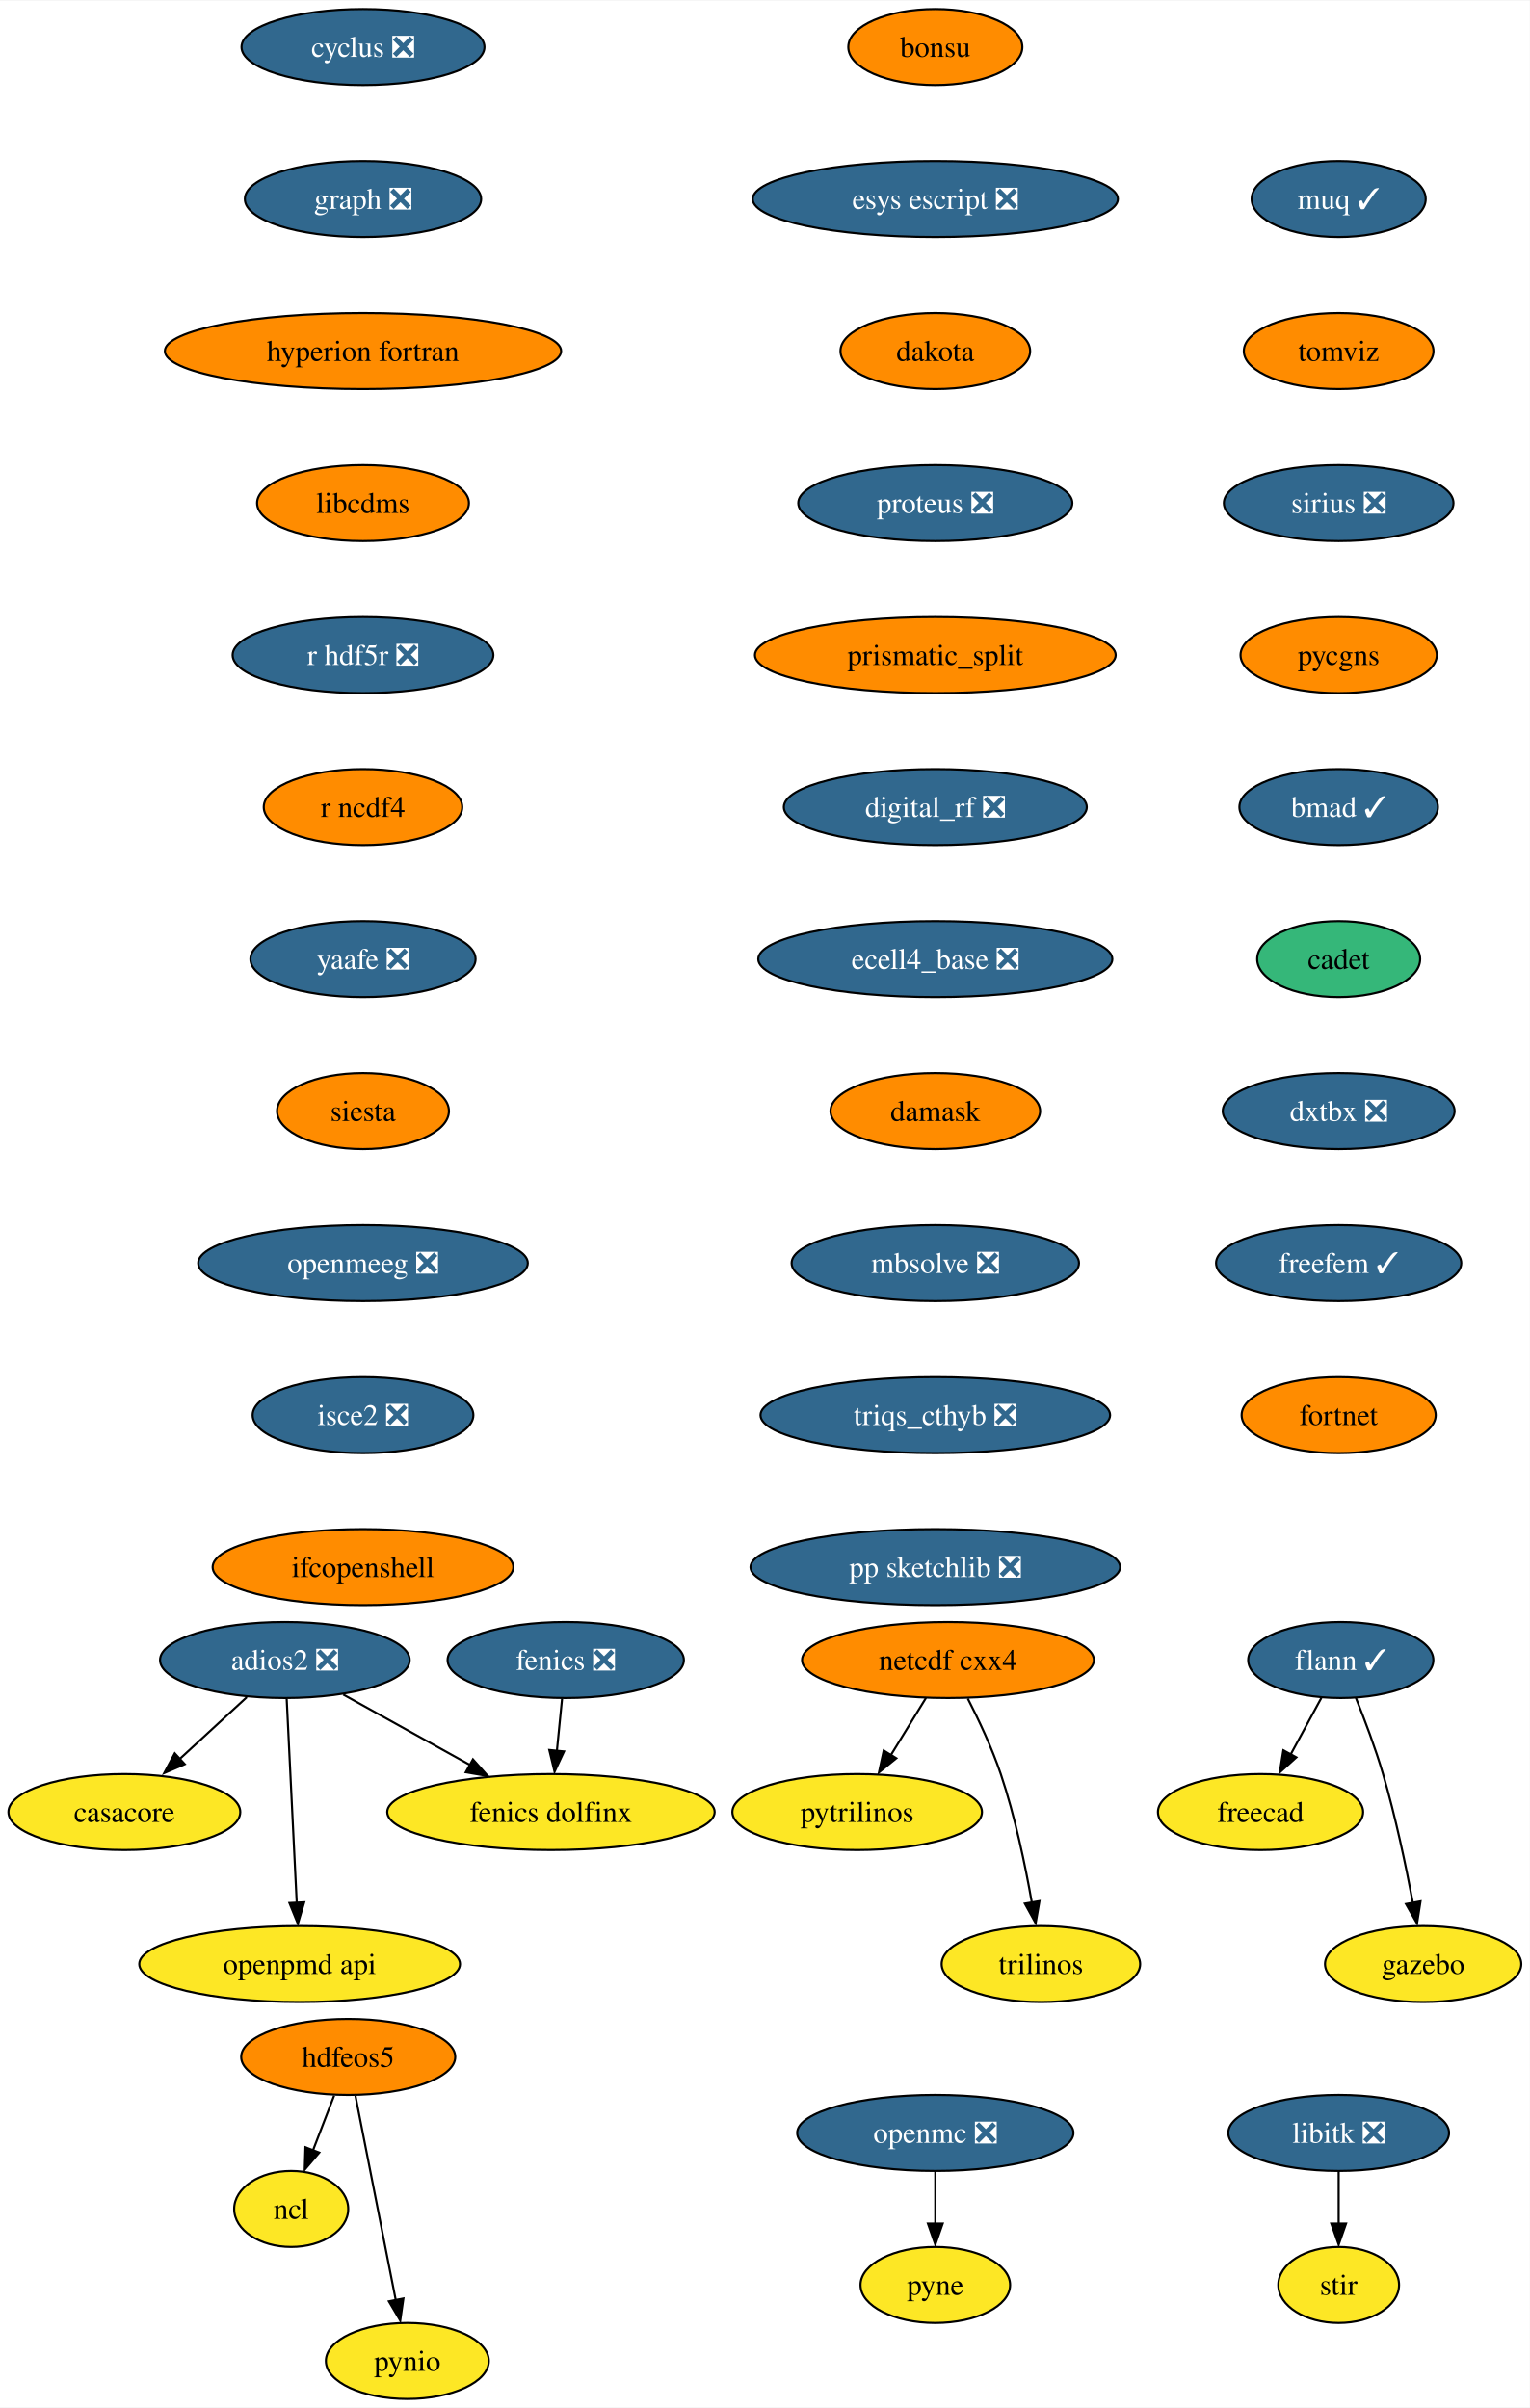
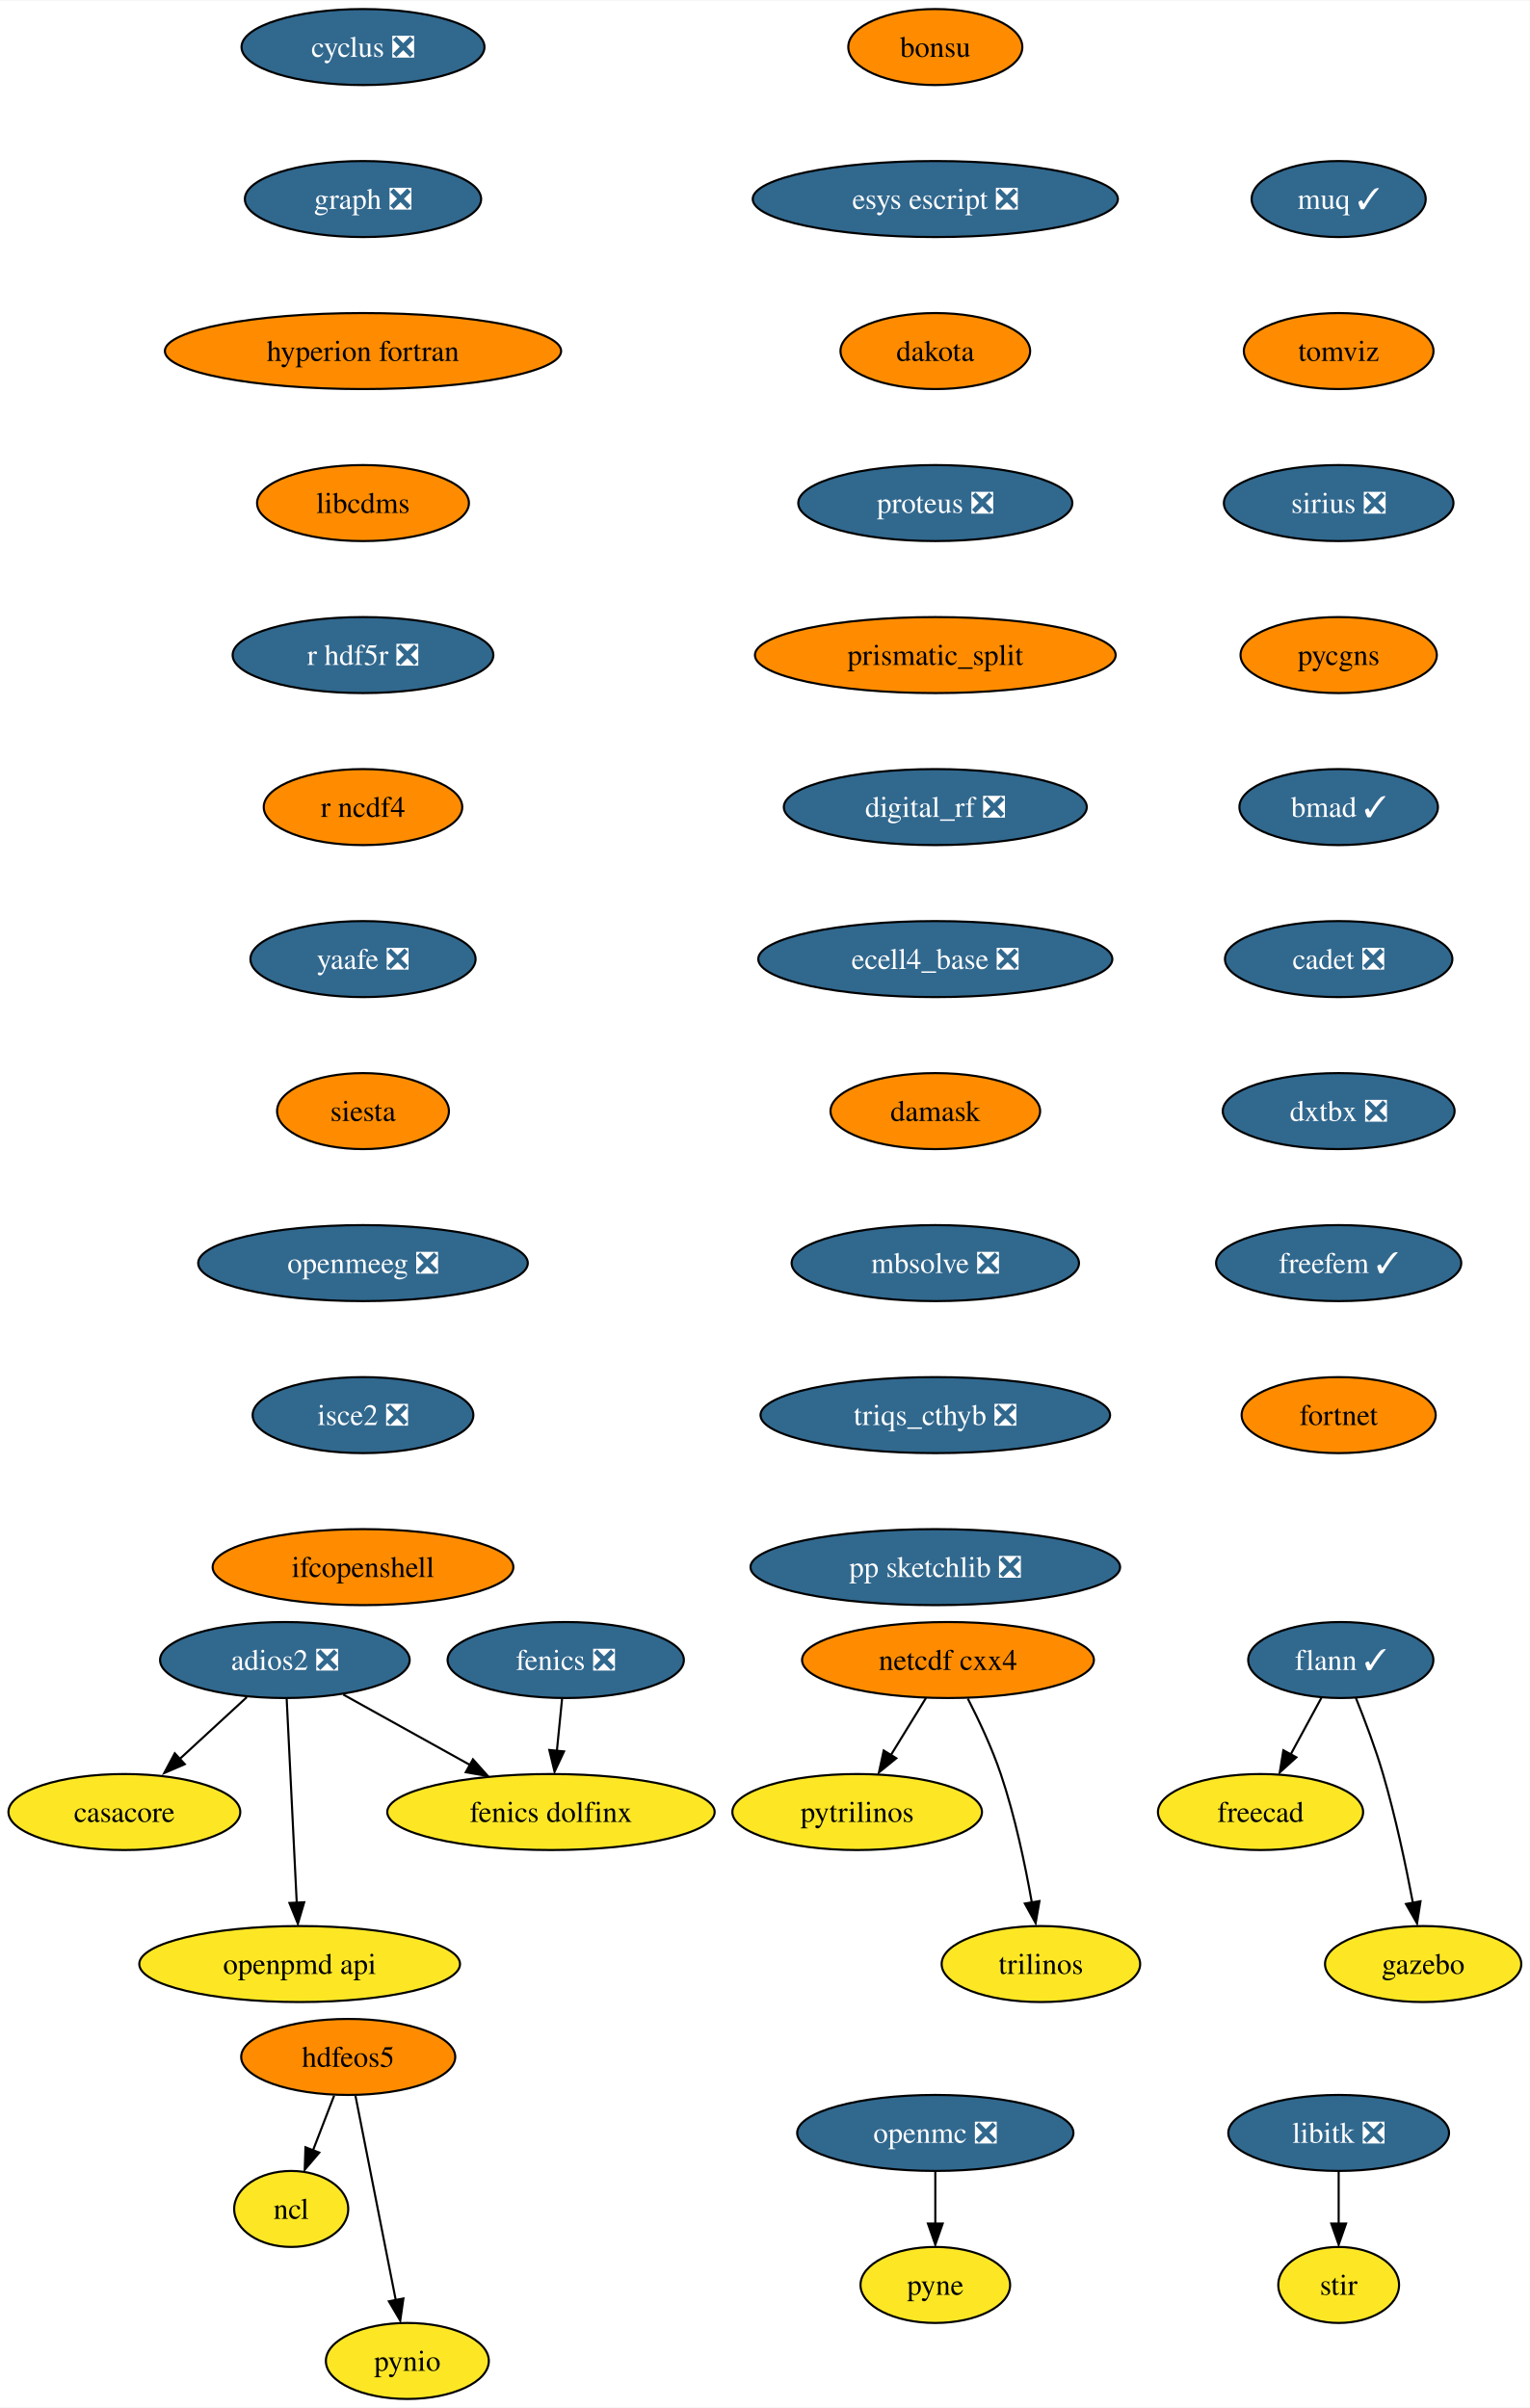
<svg xmlns="http://www.w3.org/2000/svg" xmlns:xlink="http://www.w3.org/1999/xlink" width="724pt" height="1140pt" viewBox="0.00 0.00 724.36 1140.00">
  <g id="graph0" class="graph" transform="scale(1 1) rotate(0) translate(4 1136)">
    <polygon fill="white" stroke="none" points="-4,4 -4,-1136 720.36,-1136 720.36,4 -4,4" />
    <g id="node1" class="node">
      <g id="a_node1">
        <a xlink:href="https://github.com/conda-forge/casacore-feedstock" xlink:title="casacore">
          <ellipse fill="#fde725" stroke="black" cx="54.89" cy="-278" rx="54.89" ry="18" />
          <text text-anchor="middle" x="54.89" y="-273.32" font-family="Times,serif" font-size="14.00">casacore</text>
        </a>
      </g>
    </g>
    <g id="node2" class="node">
      <g id="a_node2">
        <a xlink:href="https://github.com/conda-forge/cyclus-feedstock/pull/67" xlink:title="cyclus ❎">
          <ellipse fill="#31688e" stroke="black" cx="167.89" cy="-1114" rx="57.52" ry="18" />
          <text text-anchor="middle" x="167.89" y="-1109.33" font-family="Times,serif" font-size="14.00" fill="white">cyclus ❎</text>
        </a>
      </g>
    </g>
    <g id="node3" class="node">
      <g id="a_node3">
        <a xlink:href="https://github.com/conda-forge/graph-feedstock/pull/8" xlink:title="graph ❎">
          <ellipse fill="#31688e" stroke="black" cx="167.89" cy="-1042" rx="55.94" ry="18" />
          <text text-anchor="middle" x="167.89" y="-1037.33" font-family="Times,serif" font-size="14.00" fill="white">graph ❎</text>
        </a>
      </g>
    </g>
    <g id="node9" class="node">
      <g id="a_node9">
        <a xlink:href="https://github.com/conda-forge/hyperion-fortran-feedstock" xlink:title="hyperion fortran">
          <ellipse fill="#ff8c00" stroke="black" cx="167.89" cy="-970" rx="93.82" ry="18" />
          <text text-anchor="middle" x="167.89" y="-965.33" font-family="Times,serif" font-size="14.00">hyperion fortran</text>
        </a>
      </g>
    </g>
    <g id="node4" class="node">
      <g id="a_node4">
        <a xlink:href="https://github.com/conda-forge/fenics-feedstock/pull/174" xlink:title="fenics ❎">
          <ellipse fill="#31688e" stroke="black" cx="263.89" cy="-350" rx="55.94" ry="18" />
          <text text-anchor="middle" x="263.89" y="-345.32" font-family="Times,serif" font-size="14.00" fill="white">fenics ❎</text>
        </a>
      </g>
    </g>
    <g id="node5" class="node">
      <g id="a_node5">
        <a xlink:href="https://github.com/conda-forge/fenics-dolfinx-feedstock" xlink:title="fenics dolfinx">
          <ellipse fill="#fde725" stroke="black" cx="256.89" cy="-278" rx="77.52" ry="18" />
          <text text-anchor="middle" x="256.89" y="-273.32" font-family="Times,serif" font-size="14.00">fenics dolfinx</text>
        </a>
      </g>
    </g>
    <g id="edge2" class="edge">
      <path fill="none" stroke="black" d="M262.16,-331.7C261.41,-324.24 260.52,-315.32 259.69,-306.97" />
      <polygon fill="black" stroke="black" points="263.08,-306.71 258.6,-297.1 256.11,-307.4 263.08,-306.71" />
    </g>
    <g id="node6" class="node">
      <g id="a_node6">
        <a xlink:href="https://github.com/conda-forge/flann-feedstock/pull/35" xlink:title="flann ✓">
          <ellipse fill="#31688e" stroke="black" cx="630.89" cy="-350" rx="43.84" ry="18" />
          <text text-anchor="middle" x="630.89" y="-345.32" font-family="Times,serif" font-size="14.00" fill="white">flann ✓</text>
        </a>
      </g>
    </g>
    <g id="node7" class="node">
      <g id="a_node7">
        <a xlink:href="https://github.com/conda-forge/freecad-feedstock" xlink:title="freecad">
          <ellipse fill="#fde725" stroke="black" cx="592.89" cy="-278" rx="48.58" ry="18" />
          <text text-anchor="middle" x="592.89" y="-273.32" font-family="Times,serif" font-size="14.00">freecad</text>
        </a>
      </g>
    </g>
    <g id="edge3" class="edge">
      <path fill="none" stroke="black" d="M621.69,-332.05C617.35,-324.06 612.07,-314.33 607.22,-305.4" />
      <polygon fill="black" stroke="black" points="609.85,-303.91 602,-296.79 603.7,-307.25 609.85,-303.91" />
    </g>
    <g id="node8" class="node">
      <g id="a_node8">
        <a xlink:href="https://github.com/conda-forge/gazebo-feedstock" xlink:title="gazebo">
          <ellipse fill="#fde725" stroke="black" cx="669.89" cy="-206" rx="46.47" ry="18" />
          <text text-anchor="middle" x="669.89" y="-201.32" font-family="Times,serif" font-size="14.00">gazebo</text>
        </a>
      </g>
    </g>
    <g id="edge4" class="edge">
      <path fill="none" stroke="black" d="M638.04,-332.04C642.19,-321.74 647.29,-308.27 650.89,-296 656.81,-275.85 661.7,-252.64 665.04,-234.97" />
      <polygon fill="black" stroke="black" points="668.64,-235.72 667,-225.25 661.76,-234.46 668.64,-235.72" />
    </g>
    <g id="node13" class="node">
      <g id="a_node13">
        <a xlink:href="https://github.com/conda-forge/libcdms-feedstock" xlink:title="libcdms">
          <ellipse fill="#ff8c00" stroke="black" cx="167.89" cy="-898" rx="50.16" ry="18" />
          <text text-anchor="middle" x="167.89" y="-893.33" font-family="Times,serif" font-size="14.00">libcdms</text>
        </a>
      </g>
    </g>
    <g id="node10" class="node">
      <g id="a_node10">
        <a xlink:href="https://github.com/conda-forge/hdfeos5-feedstock" xlink:title="hdfeos5">
          <ellipse fill="#ff8c00" stroke="black" cx="160.89" cy="-162" rx="50.68" ry="18" />
          <text text-anchor="middle" x="160.89" y="-157.32" font-family="Times,serif" font-size="14.00">hdfeos5</text>
        </a>
      </g>
    </g>
    <g id="node11" class="node">
      <g id="a_node11">
        <a xlink:href="https://github.com/conda-forge/ncl-feedstock" xlink:title="ncl">
          <ellipse fill="#fde725" stroke="black" cx="133.89" cy="-90" rx="27" ry="18" />
          <text text-anchor="middle" x="133.89" y="-85.33" font-family="Times,serif" font-size="14.00">ncl</text>
        </a>
      </g>
    </g>
    <g id="edge6" class="edge">
      <path fill="none" stroke="black" d="M154.22,-143.7C151.2,-135.87 147.56,-126.44 144.2,-117.73" />
      <polygon fill="black" stroke="black" points="147.17,-116.69 140.3,-108.62 140.64,-119.21 147.17,-116.69" />
    </g>
    <g id="node12" class="node">
      <g id="a_node12">
        <a xlink:href="https://github.com/conda-forge/pynio-feedstock" xlink:title="pynio">
          <ellipse fill="#fde725" stroke="black" cx="188.89" cy="-18" rx="38.58" ry="18" />
          <text text-anchor="middle" x="188.89" y="-13.32" font-family="Times,serif" font-size="14.00">pynio</text>
        </a>
      </g>
    </g>
    <g id="edge7" class="edge">
      <path fill="none" stroke="black" d="M164.32,-143.59C169.09,-119.4 177.78,-75.36 183.44,-46.65" />
      <polygon fill="black" stroke="black" points="187.02,-47.6 185.52,-37.11 180.15,-46.24 187.02,-47.6" />
    </g>
    <g id="node14" class="node">
      <g id="a_node14">
        <a xlink:href="https://github.com/conda-forge/r-hdf5r-feedstock/pull/28" xlink:title="r hdf5r ❎">
          <ellipse fill="#31688e" stroke="black" cx="167.89" cy="-826" rx="61.73" ry="18" />
          <text text-anchor="middle" x="167.89" y="-821.33" font-family="Times,serif" font-size="14.00" fill="white">r hdf5r ❎</text>
        </a>
      </g>
    </g>
    <g id="node22" class="node">
      <g id="a_node22">
        <a xlink:href="https://github.com/conda-forge/r-ncdf4-feedstock" xlink:title="r ncdf4">
          <ellipse fill="#ff8c00" stroke="black" cx="167.89" cy="-754" rx="47" ry="18" />
          <text text-anchor="middle" x="167.89" y="-749.33" font-family="Times,serif" font-size="14.00">r ncdf4</text>
        </a>
      </g>
    </g>
    <g id="node15" class="node">
      <g id="a_node15">
        <a xlink:href="https://github.com/conda-forge/libitk-feedstock/pull/81" xlink:title="libitk ❎">
          <ellipse fill="#31688e" stroke="black" cx="629.89" cy="-126" rx="52.26" ry="18" />
          <text text-anchor="middle" x="629.89" y="-121.33" font-family="Times,serif" font-size="14.00" fill="white">libitk ❎</text>
        </a>
      </g>
    </g>
    <g id="node16" class="node">
      <g id="a_node16">
        <a xlink:href="https://github.com/conda-forge/stir-feedstock" xlink:title="stir">
          <ellipse fill="#fde725" stroke="black" cx="629.89" cy="-54" rx="28.59" ry="18" />
          <text text-anchor="middle" x="629.89" y="-49.33" font-family="Times,serif" font-size="14.00">stir</text>
        </a>
      </g>
    </g>
    <g id="edge10" class="edge">
      <path fill="none" stroke="black" d="M629.89,-107.7C629.89,-100.24 629.89,-91.32 629.89,-82.97" />
      <polygon fill="black" stroke="black" points="633.39,-83.1 629.89,-73.1 626.39,-83.1 633.39,-83.1" />
    </g>
    <g id="node17" class="node">
      <g id="a_node17">
        <a xlink:href="https://github.com/conda-forge/netcdf-cxx4-feedstock" xlink:title="netcdf cxx4">
          <ellipse fill="#ff8c00" stroke="black" cx="444.89" cy="-350" rx="69.1" ry="18" />
          <text text-anchor="middle" x="444.89" y="-345.32" font-family="Times,serif" font-size="14.00">netcdf cxx4</text>
        </a>
      </g>
    </g>
    <g id="node18" class="node">
      <g id="a_node18">
        <a xlink:href="https://github.com/conda-forge/pytrilinos-feedstock" xlink:title="pytrilinos">
          <ellipse fill="#fde725" stroke="black" cx="401.89" cy="-278" rx="59.1" ry="18" />
          <text text-anchor="middle" x="401.89" y="-273.32" font-family="Times,serif" font-size="14.00">pytrilinos</text>
        </a>
      </g>
    </g>
    <g id="edge11" class="edge">
      <path fill="none" stroke="black" d="M434.48,-332.05C429.52,-323.97 423.47,-314.12 417.93,-305.11" />
      <polygon fill="black" stroke="black" points="420.42,-303.48 412.2,-296.79 414.46,-307.14 420.42,-303.48" />
    </g>
    <g id="node19" class="node">
      <g id="a_node19">
        <a xlink:href="https://github.com/conda-forge/trilinos-feedstock" xlink:title="trilinos">
          <ellipse fill="#fde725" stroke="black" cx="488.89" cy="-206" rx="47" ry="18" />
          <text text-anchor="middle" x="488.89" y="-201.32" font-family="Times,serif" font-size="14.00">trilinos</text>
        </a>
      </g>
    </g>
    <g id="edge12" class="edge">
      <path fill="none" stroke="black" d="M454.27,-331.75C459.48,-321.59 465.73,-308.34 469.89,-296 476.61,-276.11 481.47,-252.88 484.59,-235.15" />
      <polygon fill="black" stroke="black" points="488.2,-235.82 486.4,-225.38 481.29,-234.66 488.2,-235.82" />
    </g>
    <g id="node20" class="node">
      <g id="a_node20">
        <a xlink:href="https://github.com/conda-forge/openmc-feedstock/pull/63" xlink:title="openmc ❎">
          <ellipse fill="#31688e" stroke="black" cx="438.89" cy="-126" rx="65.41" ry="18" />
          <text text-anchor="middle" x="438.89" y="-121.33" font-family="Times,serif" font-size="14.00" fill="white">openmc ❎</text>
        </a>
      </g>
    </g>
    <g id="node21" class="node">
      <g id="a_node21">
        <a xlink:href="https://github.com/conda-forge/pyne-feedstock" xlink:title="pyne">
          <ellipse fill="#fde725" stroke="black" cx="438.89" cy="-54" rx="35.42" ry="18" />
          <text text-anchor="middle" x="438.89" y="-49.33" font-family="Times,serif" font-size="14.00">pyne</text>
        </a>
      </g>
    </g>
    <g id="edge13" class="edge">
      <path fill="none" stroke="black" d="M438.89,-107.7C438.89,-100.24 438.89,-91.32 438.89,-82.97" />
      <polygon fill="black" stroke="black" points="442.39,-83.1 438.89,-73.1 435.39,-83.1 442.39,-83.1" />
    </g>
    <g id="node23" class="node">
      <g id="a_node23">
        <a xlink:href="https://github.com/conda-forge/yaafe-feedstock/pull/22" xlink:title="yaafe ❎">
          <ellipse fill="#31688e" stroke="black" cx="167.89" cy="-682" rx="53.31" ry="18" />
          <text text-anchor="middle" x="167.89" y="-677.33" font-family="Times,serif" font-size="14.00" fill="white">yaafe ❎</text>
        </a>
      </g>
    </g>
    <g id="node24" class="node">
      <g id="a_node24">
        <a xlink:href="https://github.com/conda-forge/siesta-feedstock" xlink:title="siesta">
          <ellipse fill="#ff8c00" stroke="black" cx="167.89" cy="-610" rx="40.69" ry="18" />
          <text text-anchor="middle" x="167.89" y="-605.33" font-family="Times,serif" font-size="14.00">siesta</text>
        </a>
      </g>
    </g>
    <g id="node25" class="node">
      <g id="a_node25">
        <a xlink:href="https://github.com/conda-forge/openmeeg-feedstock/pull/42" xlink:title="openmeeg ❎">
          <ellipse fill="#31688e" stroke="black" cx="167.89" cy="-538" rx="78.04" ry="18" />
          <text text-anchor="middle" x="167.89" y="-533.33" font-family="Times,serif" font-size="14.00" fill="white">openmeeg ❎</text>
        </a>
      </g>
    </g>
    <g id="node27" class="node">
      <g id="a_node27">
        <a xlink:href="https://github.com/conda-forge/isce2-feedstock/pull/62" xlink:title="isce2 ❎">
          <ellipse fill="#31688e" stroke="black" cx="167.89" cy="-466" rx="52.26" ry="18" />
          <text text-anchor="middle" x="167.89" y="-461.32" font-family="Times,serif" font-size="14.00" fill="white">isce2 ❎</text>
        </a>
      </g>
    </g>
    <g id="node26" class="node">
      <g id="a_node26">
        <a xlink:href="https://github.com/conda-forge/openpmd-api-feedstock" xlink:title="openpmd api">
          <ellipse fill="#fde725" stroke="black" cx="137.89" cy="-206" rx="75.94" ry="18" />
          <text text-anchor="middle" x="137.89" y="-201.32" font-family="Times,serif" font-size="14.00">openpmd api</text>
        </a>
      </g>
    </g>
    <g id="node28" class="node">
      <g id="a_node28">
        <a xlink:href="https://github.com/conda-forge/ifcopenshell-feedstock" xlink:title="ifcopenshell">
          <ellipse fill="#ff8c00" stroke="black" cx="167.89" cy="-394" rx="71.2" ry="18" />
          <text text-anchor="middle" x="167.89" y="-389.32" font-family="Times,serif" font-size="14.00">ifcopenshell</text>
        </a>
      </g>
    </g>
    <g id="node29" class="node">
      <g id="a_node29">
        <a xlink:href="https://github.com/conda-forge/adios2-feedstock/pull/70" xlink:title="adios2 ❎">
          <ellipse fill="#31688e" stroke="black" cx="130.89" cy="-350" rx="59.1" ry="18" />
          <text text-anchor="middle" x="130.89" y="-345.32" font-family="Times,serif" font-size="14.00" fill="white">adios2 ❎</text>
        </a>
      </g>
    </g>
    <g id="edge20" class="edge">
      <path fill="none" stroke="black" d="M112.88,-332.41C103.32,-323.61 91.4,-312.63 80.86,-302.92" />
      <polygon fill="black" stroke="black" points="83.5,-300.67 73.77,-296.47 78.76,-305.82 83.5,-300.67" />
    </g>
    <g id="edge21" class="edge">
      <path fill="none" stroke="black" d="M158.54,-333.64C176.14,-323.86 199.18,-311.06 218.54,-300.31" />
      <polygon fill="black" stroke="black" points="219.95,-302.97 226.99,-295.06 216.55,-296.85 219.95,-302.97" />
    </g>
    <g id="edge22" class="edge">
      <path fill="none" stroke="black" d="M131.75,-331.59C132.94,-307.5 135.09,-263.75 136.51,-235.03" />
      <polygon fill="black" stroke="black" points="140.05,-235.27 137.05,-225.11 133.06,-234.93 140.05,-235.27" />
    </g>
    <g id="node30" class="node">
      <g id="a_node30">
        <a xlink:href="https://github.com/conda-forge/bonsu-feedstock" xlink:title="bonsu">
          <ellipse fill="#ff8c00" stroke="black" cx="438.89" cy="-1114" rx="41.21" ry="18" />
          <text text-anchor="middle" x="438.89" y="-1109.33" font-family="Times,serif" font-size="14.00">bonsu</text>
        </a>
      </g>
    </g>
    <g id="node31" class="node">
      <g id="a_node31">
        <a xlink:href="https://github.com/conda-forge/esys-escript-feedstock/pull/61" xlink:title="esys escript ❎">
          <ellipse fill="#31688e" stroke="black" cx="438.89" cy="-1042" rx="86.46" ry="18" />
          <text text-anchor="middle" x="438.89" y="-1037.33" font-family="Times,serif" font-size="14.00" fill="white">esys escript ❎</text>
        </a>
      </g>
    </g>
    <g id="node32" class="node">
      <g id="a_node32">
        <a xlink:href="https://github.com/conda-forge/dakota-feedstock" xlink:title="dakota">
          <ellipse fill="#ff8c00" stroke="black" cx="438.89" cy="-970" rx="44.9" ry="18" />
          <text text-anchor="middle" x="438.89" y="-965.33" font-family="Times,serif" font-size="14.00">dakota</text>
        </a>
      </g>
    </g>
    <g id="node33" class="node">
      <g id="a_node33">
        <a xlink:href="https://github.com/conda-forge/proteus-feedstock/pull/53" xlink:title="proteus ❎">
          <ellipse fill="#31688e" stroke="black" cx="438.89" cy="-898" rx="64.89" ry="18" />
          <text text-anchor="middle" x="438.89" y="-893.33" font-family="Times,serif" font-size="14.00" fill="white">proteus ❎</text>
        </a>
      </g>
    </g>
    <g id="node34" class="node">
      <g id="a_node34">
        <a xlink:href="https://github.com/conda-forge/prismatic_split-feedstock" xlink:title="prismatic_split">
          <ellipse fill="#ff8c00" stroke="black" cx="438.89" cy="-826" rx="85.41" ry="18" />
          <text text-anchor="middle" x="438.89" y="-821.33" font-family="Times,serif" font-size="14.00">prismatic_split</text>
        </a>
      </g>
    </g>
    <g id="node35" class="node">
      <g id="a_node35">
        <a xlink:href="https://github.com/conda-forge/digital_rf-feedstock/pull/25" xlink:title="digital_rf ❎">
          <ellipse fill="#31688e" stroke="black" cx="438.89" cy="-754" rx="71.73" ry="18" />
          <text text-anchor="middle" x="438.89" y="-749.33" font-family="Times,serif" font-size="14.00" fill="white">digital_rf ❎</text>
        </a>
      </g>
    </g>
    <g id="node36" class="node">
      <g id="a_node36">
        <a xlink:href="https://github.com/conda-forge/ecell4_base-feedstock/pull/22" xlink:title="ecell4_base ❎">
          <ellipse fill="#31688e" stroke="black" cx="438.89" cy="-682" rx="83.83" ry="18" />
          <text text-anchor="middle" x="438.89" y="-677.33" font-family="Times,serif" font-size="14.00" fill="white">ecell4_base ❎</text>
        </a>
      </g>
    </g>
    <g id="node37" class="node">
      <g id="a_node37">
        <a xlink:href="https://github.com/conda-forge/damask-feedstock" xlink:title="damask">
          <ellipse fill="#ff8c00" stroke="black" cx="438.89" cy="-610" rx="49.63" ry="18" />
          <text text-anchor="middle" x="438.89" y="-605.33" font-family="Times,serif" font-size="14.00">damask</text>
        </a>
      </g>
    </g>
    <g id="node38" class="node">
      <g id="a_node38">
        <a xlink:href="https://github.com/conda-forge/mbsolve-feedstock/pull/14" xlink:title="mbsolve ❎">
          <ellipse fill="#31688e" stroke="black" cx="438.89" cy="-538" rx="68.04" ry="18" />
          <text text-anchor="middle" x="438.89" y="-533.33" font-family="Times,serif" font-size="14.00" fill="white">mbsolve ❎</text>
        </a>
      </g>
    </g>
    <g id="node39" class="node">
      <g id="a_node39">
        <a xlink:href="https://github.com/conda-forge/triqs_cthyb-feedstock/pull/29" xlink:title="triqs_cthyb ❎">
          <ellipse fill="#31688e" stroke="black" cx="438.89" cy="-466" rx="82.77" ry="18" />
          <text text-anchor="middle" x="438.89" y="-461.32" font-family="Times,serif" font-size="14.00" fill="white">triqs_cthyb ❎</text>
        </a>
      </g>
    </g>
    <g id="node40" class="node">
      <g id="a_node40">
        <a xlink:href="https://github.com/conda-forge/pp-sketchlib-feedstock/pull/38" xlink:title="pp sketchlib ❎">
          <ellipse fill="#31688e" stroke="black" cx="438.89" cy="-394" rx="87.51" ry="18" />
          <text text-anchor="middle" x="438.89" y="-389.32" font-family="Times,serif" font-size="14.00" fill="white">pp sketchlib ❎</text>
        </a>
      </g>
    </g>
    <g id="node41" class="node">
      <g id="a_node41">
        <a xlink:href="https://github.com/conda-forge/muq-feedstock/pull/31" xlink:title="muq ✓">
          <ellipse fill="#31688e" stroke="black" cx="629.89" cy="-1042" rx="41.21" ry="18" />
          <text text-anchor="middle" x="629.89" y="-1037.33" font-family="Times,serif" font-size="14.00" fill="white">muq ✓</text>
        </a>
      </g>
    </g>
    <g id="node42" class="node">
      <g id="a_node42">
        <a xlink:href="https://github.com/conda-forge/tomviz-feedstock" xlink:title="tomviz">
          <ellipse fill="#ff8c00" stroke="black" cx="629.89" cy="-970" rx="44.9" ry="18" />
          <text text-anchor="middle" x="629.89" y="-965.33" font-family="Times,serif" font-size="14.00">tomviz</text>
        </a>
      </g>
    </g>
    <g id="node43" class="node">
      <g id="a_node43">
        <a xlink:href="https://github.com/conda-forge/sirius-feedstock/pull/19" xlink:title="sirius ❎">
          <ellipse fill="#31688e" stroke="black" cx="629.89" cy="-898" rx="54.36" ry="18" />
          <text text-anchor="middle" x="629.89" y="-893.33" font-family="Times,serif" font-size="14.00" fill="white">sirius ❎</text>
        </a>
      </g>
    </g>
    <g id="node44" class="node">
      <g id="a_node44">
        <a xlink:href="https://github.com/conda-forge/pycgns-feedstock" xlink:title="pycgns">
          <ellipse fill="#ff8c00" stroke="black" cx="629.89" cy="-826" rx="46.47" ry="18" />
          <text text-anchor="middle" x="629.89" y="-821.33" font-family="Times,serif" font-size="14.00">pycgns</text>
        </a>
      </g>
    </g>
    <g id="node45" class="node">
      <g id="a_node45">
        <a xlink:href="https://github.com/conda-forge/bmad-feedstock/pull/200" xlink:title="bmad ✓">
          <ellipse fill="#31688e" stroke="black" cx="629.89" cy="-754" rx="47" ry="18" />
          <text text-anchor="middle" x="629.89" y="-749.33" font-family="Times,serif" font-size="14.00" fill="white">bmad ✓</text>
        </a>
      </g>
    </g>
    <g id="node46" class="node">
      <g id="a_node46">
-         <a xlink:href="https://github.com/conda-forge/cadet-feedstock" xlink:title="cadet">
-           <ellipse fill="#35b779" stroke="black" cx="629.89" cy="-682" rx="38.58" ry="18" />
-           <text text-anchor="middle" x="629.89" y="-677.33" font-family="Times,serif" font-size="14.00">cadet</text>
+         <a xlink:href="https://github.com/conda-forge/cadet-feedstock/pull/8" xlink:title="cadet ❎">
+           <ellipse fill="#31688e" stroke="black" cx="629.89" cy="-682" rx="53.84" ry="18" />
+           <text text-anchor="middle" x="629.89" y="-677.33" font-family="Times,serif" font-size="14.00" fill="white">cadet ❎</text>
        </a>
      </g>
    </g>
    <g id="node47" class="node">
      <g id="a_node47">
        <a xlink:href="https://github.com/conda-forge/dxtbx-feedstock/pull/33" xlink:title="dxtbx ❎">
          <ellipse fill="#31688e" stroke="black" cx="629.89" cy="-610" rx="54.89" ry="18" />
          <text text-anchor="middle" x="629.89" y="-605.33" font-family="Times,serif" font-size="14.00" fill="white">dxtbx ❎</text>
        </a>
      </g>
    </g>
    <g id="node48" class="node">
      <g id="a_node48">
        <a xlink:href="https://github.com/conda-forge/freefem-feedstock/pull/3" xlink:title="freefem ✓">
          <ellipse fill="#31688e" stroke="black" cx="629.89" cy="-538" rx="58.05" ry="18" />
          <text text-anchor="middle" x="629.89" y="-533.33" font-family="Times,serif" font-size="14.00" fill="white">freefem ✓</text>
        </a>
      </g>
    </g>
    <g id="node49" class="node">
      <g id="a_node49">
        <a xlink:href="https://github.com/conda-forge/fortnet-feedstock" xlink:title="fortnet">
          <ellipse fill="#ff8c00" stroke="black" cx="629.89" cy="-466" rx="45.95" ry="18" />
          <text text-anchor="middle" x="629.89" y="-461.32" font-family="Times,serif" font-size="14.00">fortnet</text>
        </a>
      </g>
    </g>
  </g>
</svg>
